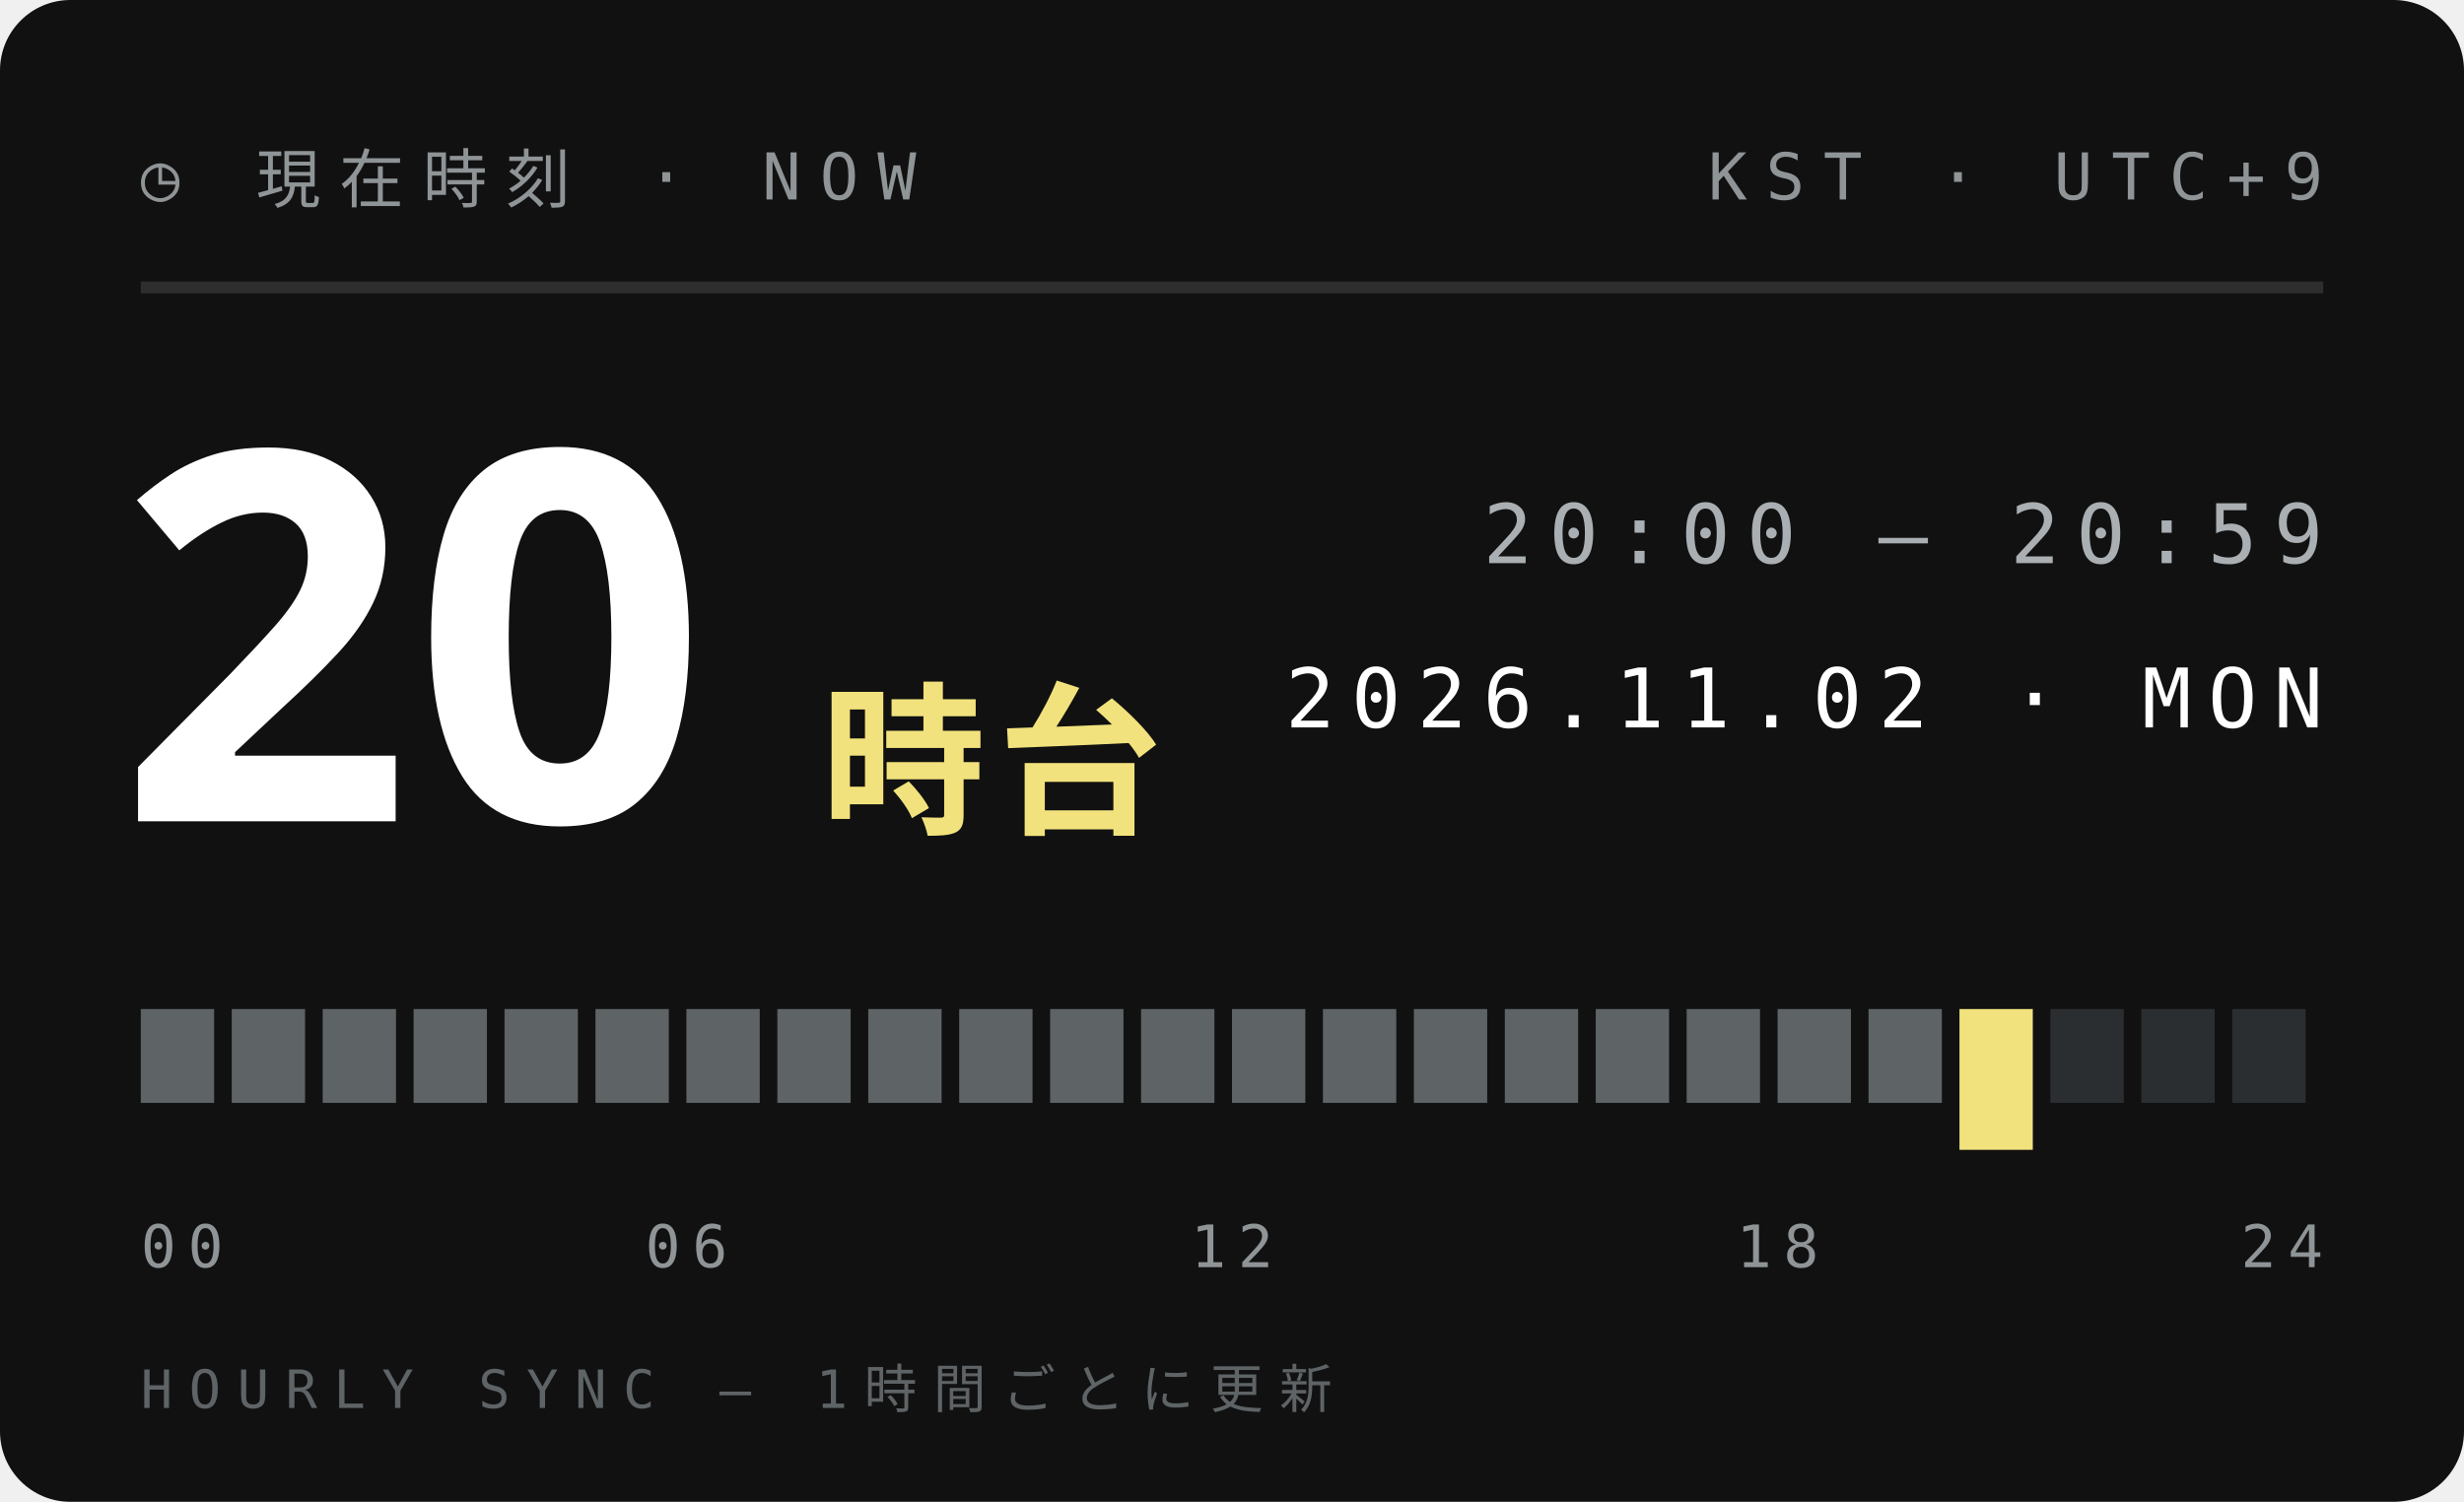
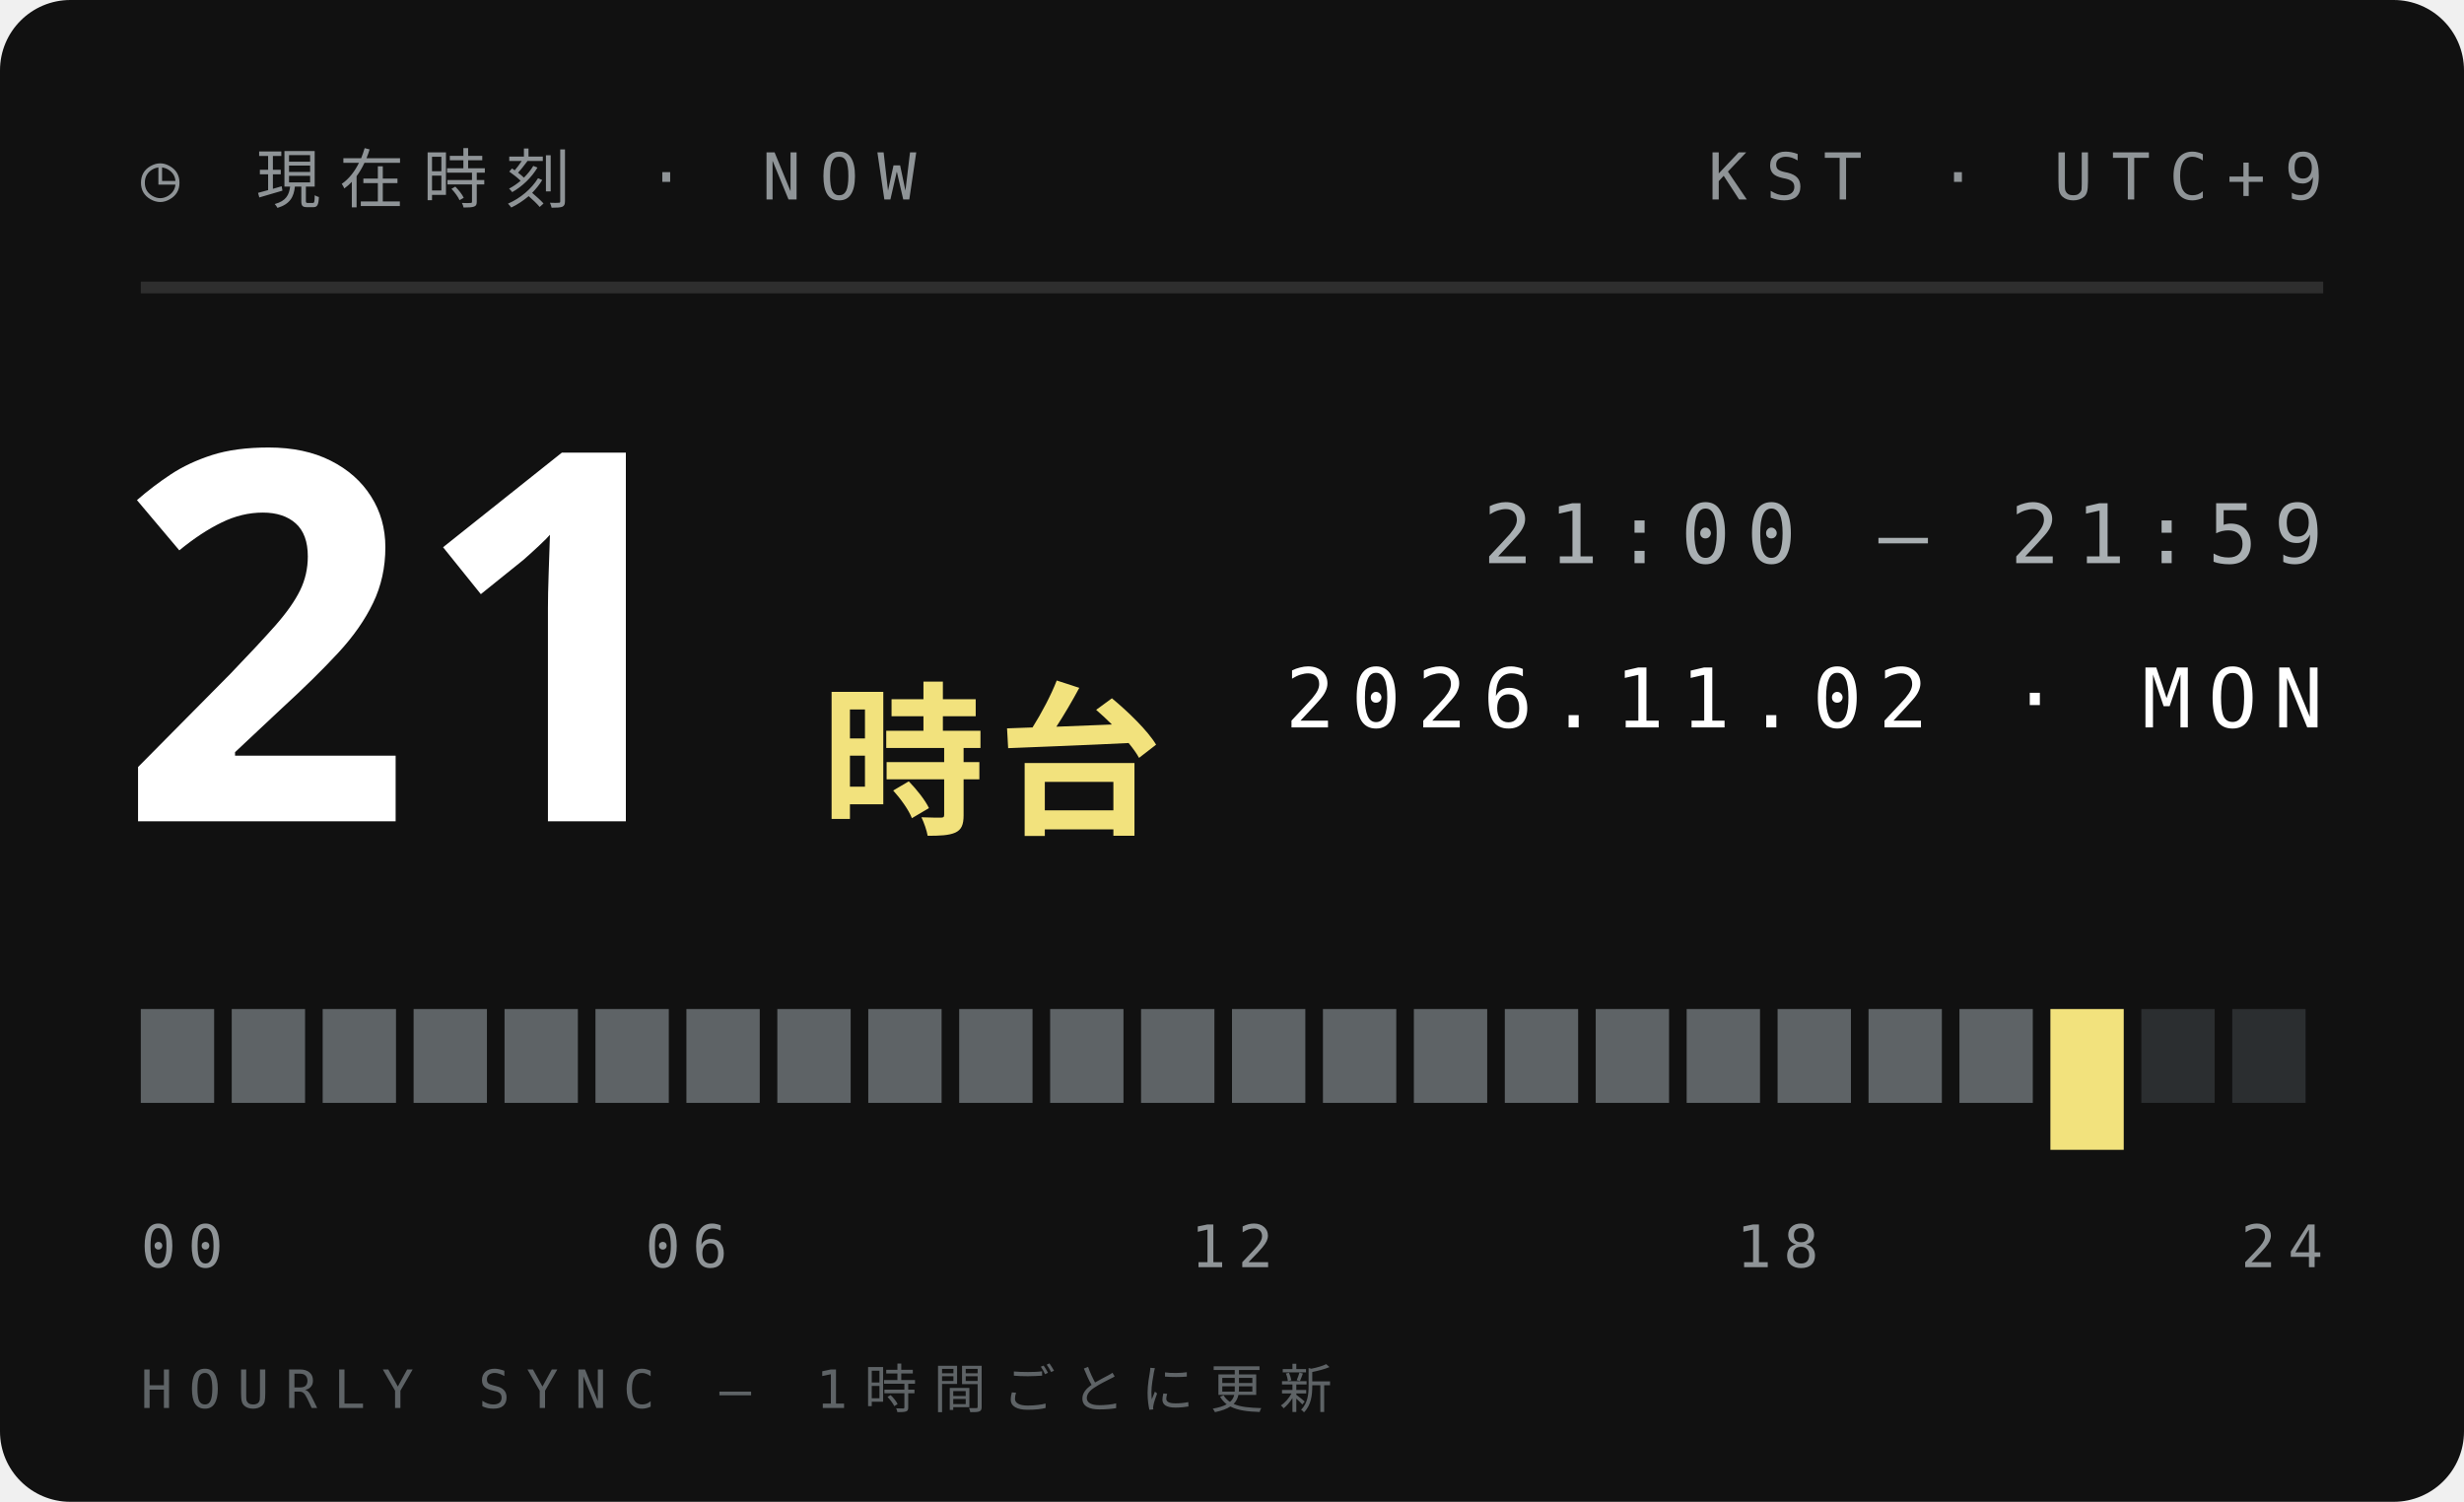
<svg xmlns="http://www.w3.org/2000/svg" width="210" height="128">
  <style>text{font:400 6.5px 'IBM Plex Mono',Menlo,monospace;letter-spacing:1.2px;fill:#5E6366}.s{font-size:5.5px}.v{font-weight:600;font-size:9px;fill:#111;letter-spacing:0}.b{font:900 20px 'Arial Black',sans-serif;fill:#111;letter-spacing:0}.j{font:800 11px 'Hiragino Sans','Noto Sans JP',sans-serif;fill:#111;letter-spacing:2px}</style>
  <rect width="210" height="128" rx="6" fill="#111" />
  <text x="12" y="17" style="font-size:5.5px;letter-spacing:1.6px;fill:#8F9497">◷ 現在時刻 · NOW</text>
  <text x="198" y="17" text-anchor="end" style="font-size:5.5px;letter-spacing:1.6px;fill:#8F9497">KST · UTC+9</text>
  <path d="M12 24.5H198" stroke="#ffffff1f" />
-   <text class="b" x="10" y="70" style="font-size:44px;fill:#fff">20</text>
+   <text class="b" x="10" y="70" style="font-size:44px;fill:#fff">21</text>
  <text class="j" x="70" y="70" style="font-size:14px;letter-spacing:1px;fill:#F2E27D">時台</text>
-   <text x="198" y="48" text-anchor="end" style="font-size:7px;letter-spacing:1.4px;fill:#A9AFB2">20:00 — 20:59</text>
+   <text x="198" y="48" text-anchor="end" style="font-size:7px;letter-spacing:1.4px;fill:#A9AFB2">21:00 — 21:59</text>
  <text x="198" y="62" text-anchor="end" style="font-size:7px;letter-spacing:1.4px;fill:#fff">2026.11.02 · MON</text>
  <rect x="12.00" y="86" width="6.25" height="8" fill="#5E6366" />
  <rect x="19.75" y="86" width="6.25" height="8" fill="#5E6366" />
  <rect x="27.50" y="86" width="6.25" height="8" fill="#5E6366" />
  <rect x="35.25" y="86" width="6.25" height="8" fill="#5E6366" />
  <rect x="43.00" y="86" width="6.25" height="8" fill="#5E6366" />
  <rect x="50.75" y="86" width="6.25" height="8" fill="#5E6366" />
  <rect x="58.50" y="86" width="6.25" height="8" fill="#5E6366" />
  <rect x="66.25" y="86" width="6.25" height="8" fill="#5E6366" />
  <rect x="74.00" y="86" width="6.25" height="8" fill="#5E6366" />
  <rect x="81.75" y="86" width="6.25" height="8" fill="#5E6366" />
  <rect x="89.50" y="86" width="6.25" height="8" fill="#5E6366" />
  <rect x="97.25" y="86" width="6.25" height="8" fill="#5E6366" />
  <rect x="105.00" y="86" width="6.25" height="8" fill="#5E6366" />
  <rect x="112.75" y="86" width="6.25" height="8" fill="#5E6366" />
  <rect x="120.50" y="86" width="6.25" height="8" fill="#5E6366" />
  <rect x="128.25" y="86" width="6.25" height="8" fill="#5E6366" />
  <rect x="136.00" y="86" width="6.25" height="8" fill="#5E6366" />
  <rect x="143.75" y="86" width="6.25" height="8" fill="#5E6366" />
  <rect x="151.50" y="86" width="6.25" height="8" fill="#5E6366" />
  <rect x="159.25" y="86" width="6.25" height="8" fill="#5E6366" />
-   <rect x="167.00" y="86" width="6.25" height="12" fill="#F2E27D" />
-   <rect x="174.75" y="86" width="6.25" height="8" fill="#2B2E30" />
+   <rect x="167.00" y="86" width="6.25" height="8" fill="#5E6366" />
+   <rect x="174.75" y="86" width="6.25" height="12" fill="#F2E27D" />
  <rect x="182.50" y="86" width="6.25" height="8" fill="#2B2E30" />
  <rect x="190.25" y="86" width="6.25" height="8" fill="#2B2E30" />
  <text x="12.0" y="108" text-anchor="start" style="font-size:5px;letter-spacing:1px;fill:#8F9497">00</text>
  <text x="58.5" y="108" text-anchor="middle" style="font-size:5px;letter-spacing:1px;fill:#8F9497">06</text>
  <text x="105.0" y="108" text-anchor="middle" style="font-size:5px;letter-spacing:1px;fill:#8F9497">12</text>
  <text x="151.5" y="108" text-anchor="middle" style="font-size:5px;letter-spacing:1px;fill:#8F9497">18</text>
  <text x="198.0" y="108" text-anchor="end" style="font-size:5px;letter-spacing:1px;fill:#8F9497">24</text>
  <text x="12" y="120" style="font-size:4.5px;letter-spacing:1.4px;fill:#5E6366">HOURLY SYNC — 1時間ごとに更新</text>
</svg>
